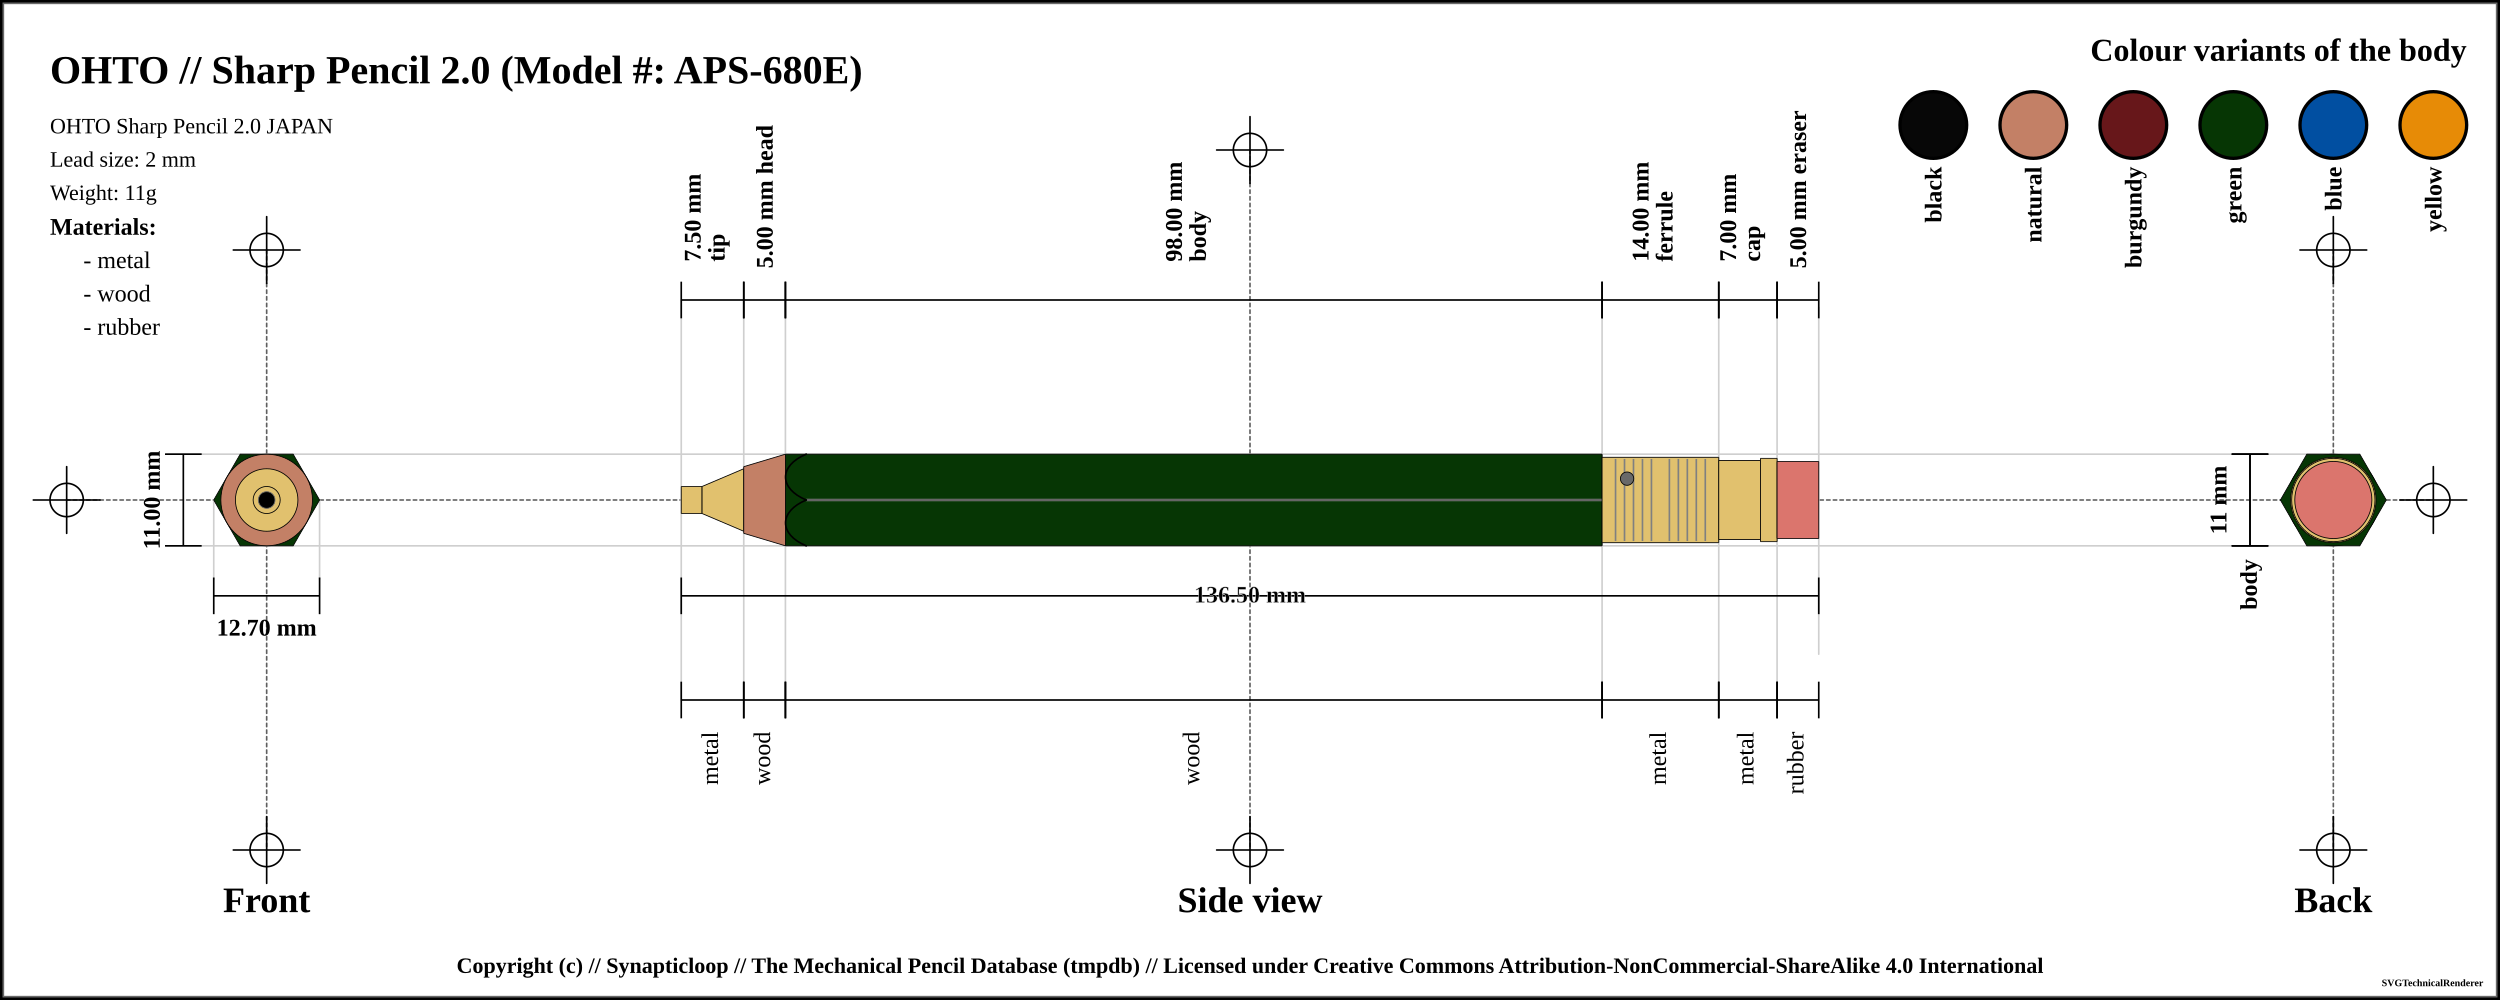
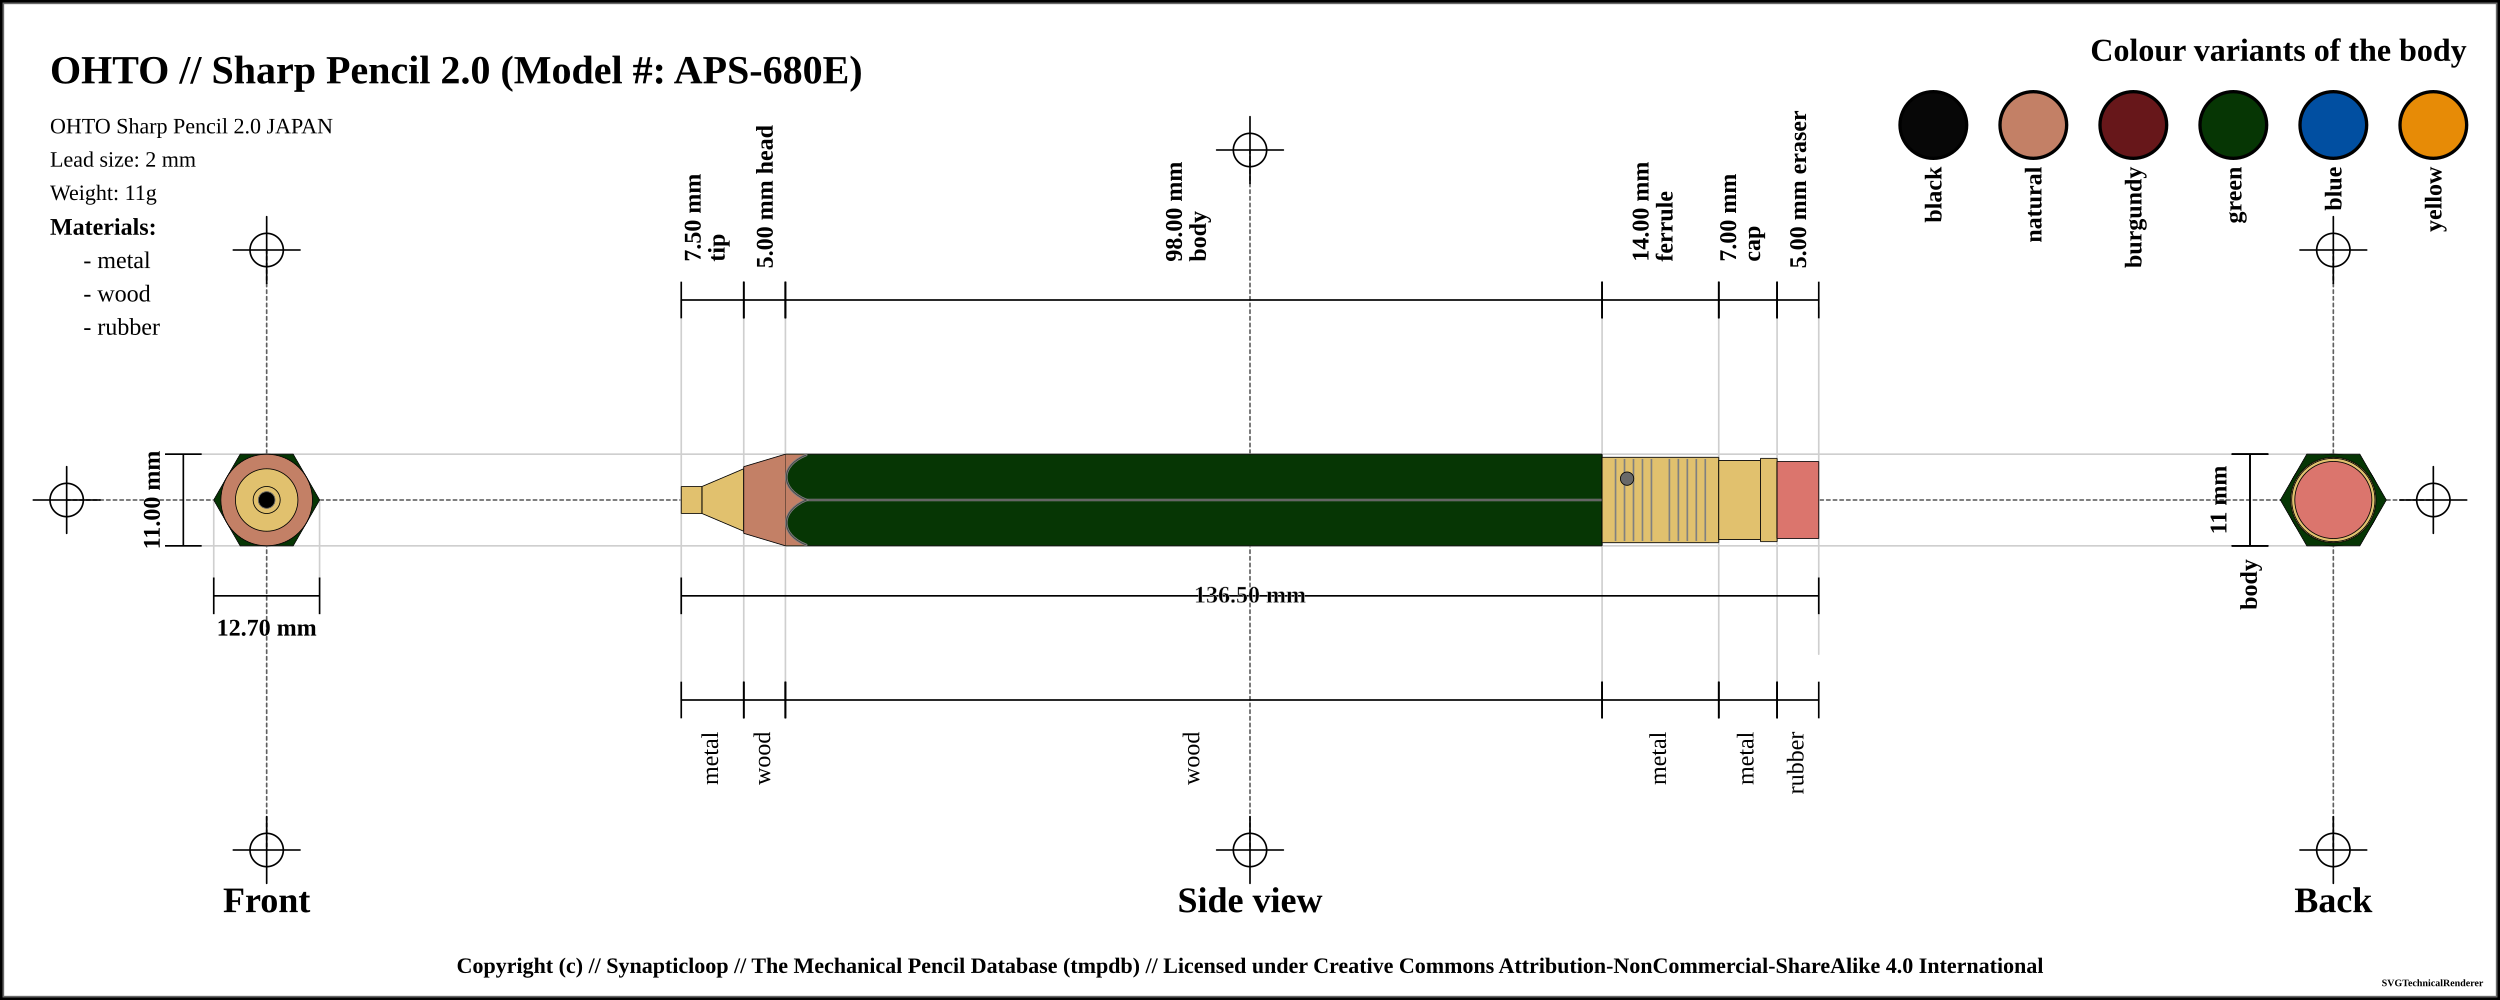
<svg xmlns="http://www.w3.org/2000/svg" width="1500" height="600">
  <pattern id="knurled-large" patternUnits="userSpaceOnUse" width="12" height="12">
    <path stroke="dimgray" stroke-linecap="round" stroke-width="1" d="M 6,6 L 12,12" />
    <path stroke="dimgray" stroke-linecap="round" stroke-width="1" d="M 6,6 L 0,12" />
    <path stroke="gray" stroke-linecap="round" stroke-width="1" d="M 6,6 L 12,0" />
    <path stroke="gray" stroke-linecap="round" stroke-width="1" d="M 6,6 L 0,0" />
  </pattern>
  <pattern id="knurled-small" patternUnits="userSpaceOnUse" width="4" height="4">
    <path stroke="dimgray" stroke-linecap="round" stroke-width="1" d="M 2,2 L 4,4" />
    <path stroke="dimgray" stroke-linecap="round" stroke-width="1" d="M 2,2 L 0,4" />
    <path stroke="gray" stroke-linecap="round" stroke-width="1" d="M 2,2 L 4,0" />
    <path stroke="gray" stroke-linecap="round" stroke-width="1" d="M 2,2 L 0,0" />
  </pattern>
  <pattern id="knurled" patternUnits="userSpaceOnUse" width="8" height="8">
    <path stroke="dimgray" stroke-linecap="round" stroke-width="1" d="M 4,4 L 8,8" />
    <path stroke="dimgray" stroke-linecap="round" stroke-width="1" d="M 4,4 L 0,8" />
    <path stroke="gray" stroke-linecap="round" stroke-width="1" d="M 4,4 L 8,0" />
    <path stroke="gray" stroke-linecap="round" stroke-width="1" d="M 4,4 L 0,0" />
  </pattern>
  <pattern id="lined" patternUnits="userSpaceOnUse" width="3" height="3">
    <path stroke="dimgray" stroke-linecap="round" stroke-width="1" d="M 0,0 L 3,0" />
  </pattern>
  <pattern id="ridged" patternUnits="userSpaceOnUse" width="3" height="3">
    <path stroke="dimgray" stroke-linecap="round" stroke-width="1" d="M 0,0 L 0,3" />
  </pattern>
  <rect x="0" y="0" width="1500" height="600" fill="white" stroke="black" stroke-width="4" />
  <rect x="2" y="2" width="1496" height="596" fill="white" stroke="dimgray" stroke-width="1" />
  <g transform="rotate(0 0 0)">
    <line x1="40" y1="300" x2="1460" y2="300" stroke-linecap="round" stroke="#5f5f5f" stroke-dasharray="2" stroke-width="1" />
    <line x1="20" y1="300" x2="60" y2="300" stroke-linecap="round" stroke="#000000" stroke-width="1" />
    <line x1="40" y1="280" x2="40" y2="320" stroke="#000000" stroke-linecap="round" stroke-width="1" />
    <circle r="10" cx="40" cy="300" fill="white" fill-opacity="0" stroke="#000000" stroke-width="1" />
    <line x1="1440" y1="300" x2="1480" y2="300" stroke-linecap="round" stroke="#000000" stroke-width="1" />
    <line x1="1460" y1="280" x2="1460" y2="320" stroke="#000000" stroke-linecap="round" stroke-width="1" />
    <circle r="10" cx="1460" cy="300" fill="white" fill-opacity="0" stroke="#000000" stroke-width="1" />
    <line x1="750" y1="90" x2="750" y2="510" stroke="#5f5f5f" stroke-linecap="round" stroke-dasharray="2" stroke-width="1" />
    <line x1="730" y1="90" x2="770" y2="90" stroke-linecap="round" stroke="#000000" stroke-width="1" />
    <line x1="750" y1="70" x2="750" y2="110" stroke="#000000" stroke-linecap="round" stroke-width="1" />
    <circle r="10" cx="750" cy="90" fill="white" fill-opacity="0" stroke="#000000" stroke-width="1" />
    <line x1="730" y1="510" x2="770" y2="510" stroke-linecap="round" stroke="#000000" stroke-width="1" />
    <line x1="750" y1="490" x2="750" y2="530" stroke="#000000" stroke-linecap="round" stroke-width="1" />
    <circle r="10" cx="750" cy="510" fill="white" fill-opacity="0" stroke="#000000" stroke-width="1" />
    <line x1="160" y1="150" x2="160" y2="510" stroke="#5f5f5f" stroke-linecap="round" stroke-dasharray="2" stroke-width="1" />
    <line x1="140" y1="150" x2="180" y2="150" stroke-linecap="round" stroke="#000000" stroke-width="1" />
    <line x1="160" y1="130" x2="160" y2="170" stroke="#000000" stroke-linecap="round" stroke-width="1" />
    <circle r="10" cx="160" cy="150" fill="white" fill-opacity="0" stroke="#000000" stroke-width="1" />
    <line x1="140" y1="510" x2="180" y2="510" stroke-linecap="round" stroke="#000000" stroke-width="1" />
    <line x1="160" y1="490" x2="160" y2="530" stroke="#000000" stroke-linecap="round" stroke-width="1" />
    <circle r="10" cx="160" cy="510" fill="white" fill-opacity="0" stroke="#000000" stroke-width="1" />
    <line x1="1400" y1="150" x2="1400" y2="510" stroke="#5f5f5f" stroke-linecap="round" stroke-dasharray="2" stroke-width="1" />
    <line x1="1380" y1="150" x2="1420" y2="150" stroke-linecap="round" stroke="#000000" stroke-width="1" />
    <line x1="1400" y1="130" x2="1400" y2="170" stroke="#000000" stroke-linecap="round" stroke-width="1" />
    <circle r="10" cx="1400" cy="150" fill="white" fill-opacity="0" stroke="#000000" stroke-width="1" />
    <line x1="1380" y1="510" x2="1420" y2="510" stroke-linecap="round" stroke="#000000" stroke-width="1" />
    <line x1="1400" y1="490" x2="1400" y2="530" stroke="#000000" stroke-linecap="round" stroke-width="1" />
    <circle r="10" cx="1400" cy="510" fill="white" fill-opacity="0" stroke="#000000" stroke-width="1" />
    <text x="30" y="50" font-size="2.0em" font-weight="bold"> OHTO // Sharp Pencil 2.0 (Model #: APS-680E)</text>
    <text x="30" y="80" font-size="1.1em"> OHTO Sharp Pencil 2.0 JAPAN</text>
    <text x="30" y="100" font-size="1.1em"> Lead size: 2 mm</text>
    <text x="30" y="120" font-size="1.1em"> Weight: 11g</text>
    <text x="1480" y="30" font-size="1.6em" font-weight="bold" text-anchor="end" dominant-baseline="central">Colour variants of the body</text>
    <rect x="1440" y="55" width="40" rx="50%" ry="50%" height="40" stroke="black" stroke-width="2" fill="#e78b06" fill-opacity="1" />
    <text x="1460" y="100" transform="rotate(-90, 1460, 100)" font-size="1.2em" font-weight="bold" text-anchor="end" dominant-baseline="central">yellow</text>
    <rect x="1380" y="55" width="40" rx="50%" ry="50%" height="40" stroke="black" stroke-width="2" fill="#014fa1" fill-opacity="1" />
    <text x="1400" y="100" transform="rotate(-90, 1400, 100)" font-size="1.2em" font-weight="bold" text-anchor="end" dominant-baseline="central">blue</text>
    <rect x="1320" y="55" width="40" rx="50%" ry="50%" height="40" stroke="black" stroke-width="2" fill="#063604" fill-opacity="1" />
    <text x="1340" y="100" transform="rotate(-90, 1340, 100)" font-size="1.2em" font-weight="bold" text-anchor="end" dominant-baseline="central">green</text>
    <rect x="1260" y="55" width="40" rx="50%" ry="50%" height="40" stroke="black" stroke-width="2" fill="#67171a" fill-opacity="1" />
    <text x="1280" y="100" transform="rotate(-90, 1280, 100)" font-size="1.2em" font-weight="bold" text-anchor="end" dominant-baseline="central">burgundy</text>
    <rect x="1200" y="55" width="40" rx="50%" ry="50%" height="40" stroke="black" stroke-width="2" fill="#c38066" fill-opacity="1" />
    <text x="1220" y="100" transform="rotate(-90, 1220, 100)" font-size="1.2em" font-weight="bold" text-anchor="end" dominant-baseline="central">natural</text>
    <rect x="1140" y="55" width="40" rx="50%" ry="50%" height="40" stroke="black" stroke-width="2" fill="#070707" fill-opacity="1" />
    <text x="1160" y="100" transform="rotate(-90, 1160, 100)" font-size="1.2em" font-weight="bold" text-anchor="end" dominant-baseline="central">black</text>
    <text x="30" y="136" font-size="1.2em" font-weight="bold" text-anchor="start" dominant-baseline="central">Materials:</text>
    <text x="50" y="156" font-size="1.2em" text-anchor="start" dominant-baseline="central"> - metal</text>
    <text x="50" y="176" font-size="1.2em" text-anchor="start" dominant-baseline="central"> - wood</text>
    <text x="50" y="196" font-size="1.2em" text-anchor="start" dominant-baseline="central"> - rubber</text>
    <line x1="100" y1="272.5" x2="1400" y2="272.5" stroke-linecap="round" stroke="#cfcfcf" stroke-width="1" />
    <line x1="100" y1="327.5" x2="1400" y2="327.5" stroke-linecap="round" stroke="#cfcfcf" stroke-width="1" />
    <line x1="128.246" y1="300" x2="128.246" y2="347.5" stroke="#cfcfcf" stroke-linecap="round" stroke-width="1" />
    <line x1="191.754" y1="300" x2="191.754" y2="347.5" stroke="#cfcfcf" stroke-linecap="round" stroke-width="1" />
    <line x1="408.75" y1="180" x2="408.75" y2="420" stroke="#cfcfcf" stroke-linecap="round" stroke-width="1" />
    <line x1="446.25" y1="180" x2="446.25" y2="420" stroke="#cfcfcf" stroke-linecap="round" stroke-width="1" />
    <line x1="471.25" y1="180" x2="471.25" y2="420" stroke="#cfcfcf" stroke-linecap="round" stroke-width="1" />
    <line x1="961.25" y1="180" x2="961.25" y2="420" stroke="#cfcfcf" stroke-linecap="round" stroke-width="1" />
    <line x1="1031.25" y1="180" x2="1031.25" y2="420" stroke="#cfcfcf" stroke-linecap="round" stroke-width="1" />
    <line x1="1066.25" y1="180" x2="1066.25" y2="420" stroke="#cfcfcf" stroke-linecap="round" stroke-width="1" />
    <line x1="1091.25" y1="184.5" x2="1091.25" y2="392.5" stroke="#cfcfcf" stroke-linecap="round" stroke-width="1" />
    <text x="160" y="540" font-size="1.8em" font-weight="bold" text-anchor="middle" dominant-baseline="central">Front</text>
    <text x="750" y="540" font-size="1.8em" font-weight="bold" text-anchor="middle" dominant-baseline="central">Side view</text>
    <text x="1400" y="540" font-size="1.8em" font-weight="bold" text-anchor="middle" dominant-baseline="central">Back</text>
    <line x1="99" y1="272.5" x2="121" y2="272.5" stroke="black" stroke-width="1" />
    <line x1="110" y1="272.5" x2="110" y2="327.5" stroke="black" stroke-width="1" />
    <line x1="99" y1="327.5" x2="121" y2="327.5" stroke="black" stroke-width="1" />
    <text x="91" y="300" transform="rotate(-90, 91, 300)" font-size="1.2em" font-weight="bold" text-anchor="middle" dominant-baseline="central" fill="black">11.00 mm</text>
    <line x1="128.246" y1="346.5" x2="128.246" y2="368.5" stroke="black" stroke-width="1" />
    <line x1="128.246" y1="357.5" x2="191.754" y2="357.5" stroke="black" stroke-width="1" />
    <line x1="191.754" y1="346.5" x2="191.754" y2="368.5" stroke="black" stroke-width="1" />
    <text x="160" y="376.5" font-size="1.2em" font-weight="bold" text-anchor="middle" dominant-baseline="central" fill="black">
      <tspan x="160" dy="0">12.70 mm</tspan>
    </text>
    <line x1="408.75" y1="169" x2="408.75" y2="191" stroke="black" stroke-width="1" />
    <line x1="408.75" y1="180" x2="446.25" y2="180" stroke="black" stroke-width="1" />
    <line x1="446.25" y1="169" x2="446.25" y2="191" stroke="black" stroke-width="1" />
    <text x="427.5" y="161" font-size="1.2em" transform="rotate(-90, 415.5, 161)" font-weight="bold" text-anchor="start" dominant-baseline="central" fill="black">
      <tspan x="419.5" dy="0">7.50 mm</tspan>
      <tspan x="419.5" dy="1em">tip</tspan>
    </text>
    <line x1="446.25" y1="169" x2="446.25" y2="191" stroke="black" stroke-width="1" />
    <line x1="446.25" y1="180" x2="471.25" y2="180" stroke="black" stroke-width="1" />
    <line x1="471.25" y1="169" x2="471.25" y2="191" stroke="black" stroke-width="1" />
    <text x="458.75" y="161" font-size="1.2em" transform="rotate(-90, 458.75, 161)" font-weight="bold" text-anchor="start" dominant-baseline="central" fill="black">
      <tspan x="458.75" dy="0">5.00 mm head</tspan>
    </text>
    <line x1="471.25" y1="169" x2="471.25" y2="191" stroke="black" stroke-width="1" />
    <line x1="471.25" y1="180" x2="961.25" y2="180" stroke="black" stroke-width="1" />
    <line x1="961.25" y1="169" x2="961.25" y2="191" stroke="black" stroke-width="1" />
    <text x="716.25" y="161" font-size="1.2em" transform="rotate(-90, 704.25, 161)" font-weight="bold" text-anchor="start" dominant-baseline="central" fill="black">
      <tspan x="708.25" dy="0">98.00 mm</tspan>
      <tspan x="708.25" dy="1em">body</tspan>
    </text>
    <line x1="961.25" y1="169" x2="961.25" y2="191" stroke="black" stroke-width="1" />
    <line x1="961.25" y1="180" x2="1031.25" y2="180" stroke="black" stroke-width="1" />
    <line x1="1031.25" y1="169" x2="1031.25" y2="191" stroke="black" stroke-width="1" />
    <text x="996.25" y="161" font-size="1.2em" transform="rotate(-90, 984.25, 161)" font-weight="bold" text-anchor="start" dominant-baseline="central" fill="black">
      <tspan x="988.25" dy="0">14.00 mm</tspan>
      <tspan x="988.25" dy="1em">ferrule</tspan>
    </text>
    <line x1="1031.25" y1="169" x2="1031.25" y2="191" stroke="black" stroke-width="1" />
    <line x1="1031.25" y1="180" x2="1066.25" y2="180" stroke="black" stroke-width="1" />
    <line x1="1066.25" y1="169" x2="1066.25" y2="191" stroke="black" stroke-width="1" />
    <text x="1048.75" y="161" font-size="1.2em" transform="rotate(-90, 1036.75, 161)" font-weight="bold" text-anchor="start" dominant-baseline="central" fill="black">
      <tspan x="1040.75" dy="0">7.00 mm</tspan>
      <tspan x="1040.75" dy="1em">cap</tspan>
    </text>
    <line x1="1066.25" y1="169" x2="1066.25" y2="191" stroke="black" stroke-width="1" />
    <line x1="1066.25" y1="180" x2="1091.25" y2="180" stroke="black" stroke-width="1" />
    <line x1="1091.25" y1="169" x2="1091.25" y2="191" stroke="black" stroke-width="1" />
    <text x="1078.75" y="161" font-size="1.2em" transform="rotate(-90, 1078.75, 161)" font-weight="bold" text-anchor="start" dominant-baseline="central" fill="black">
      <tspan x="1078.75" dy="0">5.00 mm eraser</tspan>
    </text>
    <line x1="1339" y1="272.5" x2="1361" y2="272.5" stroke="black" stroke-width="1" />
    <line x1="1350" y1="272.5" x2="1350" y2="327.5" stroke="black" stroke-width="1" />
    <line x1="1339" y1="327.5" x2="1361" y2="327.5" stroke="black" stroke-width="1" />
    <text x="1331" y="300" transform="rotate(-90, 1331, 300)" font-size="1.2em" font-weight="bold" text-anchor="middle" dominant-baseline="central" fill="black">11 mm</text>
    <line x1="1339" y1="272.5" x2="1361" y2="272.5" stroke="black" stroke-width="1" />
    <line x1="1350" y1="272.5" x2="1350" y2="327.5" stroke="black" stroke-width="1" />
    <line x1="1339" y1="327.5" x2="1361" y2="327.5" stroke="black" stroke-width="1" />
    <text x="1350" y="335.5" transform="rotate(-90, 1350, 335.5)" font-weight="bold" font-size="1.2em" text-anchor="end" dominant-baseline="middle" fill="black">body</text>
    <line x1="408.75" y1="346.5" x2="408.75" y2="368.5" stroke="black" stroke-width="1" />
    <line x1="408.75" y1="357.5" x2="1091.25" y2="357.5" stroke="black" stroke-width="1" />
    <line x1="1091.25" y1="346.5" x2="1091.25" y2="368.5" stroke="black" stroke-width="1" />
    <text x="750" y="357.5" font-weight="bold" font-size="1.2em" stroke="white" stroke-width="0.25" text-anchor="middle" dominant-baseline="middle" fill="black">
      <tspan x="750" dy="0">136.50 mm</tspan>
    </text>
    <line x1="408.75" y1="409" x2="408.75" y2="431" stroke="black" stroke-width="1" />
    <line x1="408.75" y1="420" x2="446.25" y2="420" stroke="black" stroke-width="1" />
    <line x1="446.25" y1="409" x2="446.25" y2="431" stroke="black" stroke-width="1" />
    <text x="427.5" y="439" font-size="1.2em" transform="rotate(-90, 427.5, 439)" text-anchor="end" dominant-baseline="middle" fill="black">
      <tspan x="427.5" dy="0">metal</tspan>
    </text>
    <line x1="446.25" y1="409" x2="446.25" y2="431" stroke="black" stroke-width="1" />
    <line x1="446.25" y1="420" x2="471.25" y2="420" stroke="black" stroke-width="1" />
    <line x1="471.25" y1="409" x2="471.25" y2="431" stroke="black" stroke-width="1" />
    <text x="458.75" y="439" font-size="1.2em" transform="rotate(-90, 458.75, 439)" text-anchor="end" dominant-baseline="middle" fill="black">
      <tspan x="458.75" dy="0">wood</tspan>
    </text>
    <line x1="471.25" y1="409" x2="471.25" y2="431" stroke="black" stroke-width="1" />
    <line x1="471.25" y1="420" x2="961.25" y2="420" stroke="black" stroke-width="1" />
    <line x1="961.25" y1="409" x2="961.25" y2="431" stroke="black" stroke-width="1" />
    <text x="716.25" y="439" font-size="1.2em" transform="rotate(-90, 716.25, 439)" text-anchor="end" dominant-baseline="middle" fill="black">
      <tspan x="716.25" dy="0">wood</tspan>
    </text>
    <line x1="961.25" y1="409" x2="961.25" y2="431" stroke="black" stroke-width="1" />
    <line x1="961.25" y1="420" x2="1031.25" y2="420" stroke="black" stroke-width="1" />
    <line x1="1031.25" y1="409" x2="1031.25" y2="431" stroke="black" stroke-width="1" />
    <text x="996.25" y="439" font-size="1.2em" transform="rotate(-90, 996.25, 439)" text-anchor="end" dominant-baseline="middle" fill="black">
      <tspan x="996.25" dy="0">metal</tspan>
    </text>
    <line x1="1031.25" y1="409" x2="1031.25" y2="431" stroke="black" stroke-width="1" />
    <line x1="1031.25" y1="420" x2="1066.25" y2="420" stroke="black" stroke-width="1" />
    <line x1="1066.25" y1="409" x2="1066.25" y2="431" stroke="black" stroke-width="1" />
    <text x="1048.75" y="439" font-size="1.2em" transform="rotate(-90, 1048.75, 439)" text-anchor="end" dominant-baseline="middle" fill="black">
      <tspan x="1048.75" dy="0">metal</tspan>
    </text>
    <line x1="1066.25" y1="409" x2="1066.25" y2="431" stroke="black" stroke-width="1" />
    <line x1="1066.25" y1="420" x2="1091.25" y2="420" stroke="black" stroke-width="1" />
    <line x1="1091.25" y1="409" x2="1091.25" y2="431" stroke="black" stroke-width="1" />
    <text x="1078.75" y="439" font-size="1.2em" transform="rotate(-90, 1078.75, 439)" text-anchor="end" dominant-baseline="middle" fill="black">
      <tspan x="1078.75" dy="0">rubber</tspan>
    </text>
    <path d="M408.7 291.875 L421.3 291.875 L421.3 308.125 L408.7 308.125 Z" stroke-width="0" stroke="none" stroke-linejoin="round" fill="#E1C16E" fill-opacity="1" />
    <path d="M408.75 291.875 L421.25 291.875 M421.25 308.125 L408.75 308.125" stroke-width="0.5" stroke="black" stroke-linejoin="round" fill="#E1C16E" fill-opacity="1" />
    <path d="M408.75 291.875 L408.75 308.125" stroke-width="0.5" stroke="black" stroke-linejoin="round" fill="#E1C16E" fill-opacity="1" />
    <path d="M421.25 291.875 L421.25 308.125" stroke-width="0.5" stroke="black" stroke-linejoin="round" fill="#E1C16E" fill-opacity="1" />
    <path d="M421.2 291.875 L446.3 281.25 L446.3 318.75 L421.2 308.125 Z" stroke-width="0" stroke="none" stroke-linejoin="round" fill="#E1C16E" fill-opacity="1" />
    <path d="M421.25 291.875 L446.25 281.25 M446.25 318.75 L421.25 308.125" stroke-width="0.5" stroke="black" stroke-linejoin="round" fill="#E1C16E" fill-opacity="1" />
    <path d="M421.25 291.875 L421.25 308.125" stroke-width="0.5" stroke="black" stroke-linejoin="round" fill="#E1C16E" fill-opacity="1" />
    <path d="M446.25 281.25 L446.25 318.75" stroke-width="0.5" stroke="black" stroke-linejoin="round" fill="#E1C16E" fill-opacity="1" />
    <path d="M446.2 280 L471.3 272.5 L471.3 327.5 L446.2 320 Z" stroke-width="0" stroke="none" stroke-linejoin="round" fill="#c38066" fill-opacity="1" />
    <path d="M446.25 280 L471.25 272.5 M471.25 327.5 L446.25 320" stroke-width="0.5" stroke="black" stroke-linejoin="round" fill="#c38066" fill-opacity="1" />
    <path d="M446.25 280 L446.25 320" stroke-width="0.5" stroke="black" stroke-linejoin="round" fill="#c38066" fill-opacity="1" />
    <path d="M471.2 272.5 L961.3 272.5 L961.3 327.5 L471.2 327.5 Z" stroke-width="0" stroke="none" stroke-linejoin="round" fill="#063604" fill-opacity="1" />
    <path d="M471.25 272.5 L961.25 272.5 M961.25 327.5 L471.25 327.5" stroke-width="0.5" stroke="black" stroke-linejoin="round" fill="#063604" fill-opacity="1" />
    <path d="M471.25 272.5 L471.25 327.5" stroke-width="0.5" stroke="black" stroke-linejoin="round" fill="#063604" fill-opacity="1" />
    <path d="M961.25 272.5 L961.25 327.5" stroke-width="0.5" stroke="black" stroke-linejoin="round" fill="#063604" fill-opacity="1" />
    <line x1="483.75" y1="300" x2="973.75" y2="300" stroke-width="1.5" stroke="gray" fill="gray" stroke-opacity="1.0" />
    <line x1="483.75" y1="300" x2="973.75" y2="300" stroke-width="0.5" stroke="black" fill="none" stroke-opacity="0.5" />
    <path d="M961.2 274.375 L1031.3 274.375 L1031.3 325.625 L961.2 325.625 Z" stroke-width="0" stroke="none" stroke-linejoin="round" fill="#E1C16E" fill-opacity="1" />
    <path d="M961.25 274.375 L1031.25 274.375 M1031.25 325.625 L961.25 325.625" stroke-width="0.5" stroke="black" stroke-linejoin="round" fill="#E1C16E" fill-opacity="1" />
    <path d="M961.25 274.375 L961.25 325.625" stroke-width="0.5" stroke="black" stroke-linejoin="round" fill="#E1C16E" fill-opacity="1" />
    <path d="M1031.25 274.375 L1031.25 325.625" stroke-width="0.5" stroke="black" stroke-linejoin="round" fill="#E1C16E" fill-opacity="1" />
    <line x1="969.327" y1="275.375" x2="969.327" y2="324.625" stroke-width="1" stroke="gray" />
    <line x1="974.712" y1="275.375" x2="974.712" y2="324.625" stroke-width="1" stroke="gray" />
    <line x1="980.096" y1="275.375" x2="980.096" y2="324.625" stroke-width="1" stroke="gray" />
    <line x1="985.481" y1="275.375" x2="985.481" y2="324.625" stroke-width="1" stroke="gray" />
    <line x1="990.865" y1="275.375" x2="990.865" y2="324.625" stroke-width="1" stroke="gray" />
    <line x1="1001.635" y1="275.375" x2="1001.635" y2="324.625" stroke-width="1" stroke="gray" />
    <line x1="1007.019" y1="275.375" x2="1007.019" y2="324.625" stroke-width="1" stroke="gray" />
    <line x1="1012.404" y1="275.375" x2="1012.404" y2="324.625" stroke-width="1" stroke="gray" />
    <line x1="1017.788" y1="275.375" x2="1017.788" y2="324.625" stroke-width="1" stroke="gray" />
    <line x1="1023.173" y1="275.375" x2="1023.173" y2="324.625" stroke-width="1" stroke="gray" />
    <circle r="4" cx="976.25" cy="287.188" stroke="black" stroke-width="0.5" fill="dimgray" fill-opacity="1" />
    <path d="M1031.2 276.25 L1056.3 276.25 L1056.3 323.75 L1031.2 323.75 Z" stroke-width="0" stroke="none" stroke-linejoin="round" fill="#E1C16E" fill-opacity="1" />
    <path d="M1031.25 276.25 L1056.25 276.25 M1056.25 323.75 L1031.25 323.75" stroke-width="0.5" stroke="black" stroke-linejoin="round" fill="#E1C16E" fill-opacity="1" />
    <path d="M1031.25 276.25 L1031.25 323.75" stroke-width="0.5" stroke="black" stroke-linejoin="round" fill="#E1C16E" fill-opacity="1" />
    <path d="M1056.25 276.25 L1056.25 323.75" stroke-width="0.5" stroke="black" stroke-linejoin="round" fill="#E1C16E" fill-opacity="1" />
    <path d="M1056.2 275 L1066.3 275 L1066.3 325 L1056.2 325 Z" stroke-width="0" stroke="none" stroke-linejoin="round" fill="#E1C16E" fill-opacity="1" />
    <path d="M1056.25 275 L1066.25 275 M1066.25 325 L1056.25 325" stroke-width="0.5" stroke="black" stroke-linejoin="round" fill="#E1C16E" fill-opacity="1" />
    <path d="M1056.25 275 L1056.25 325" stroke-width="0.5" stroke="black" stroke-linejoin="round" fill="#E1C16E" fill-opacity="1" />
    <path d="M1066.25 275 L1066.25 325" stroke-width="0.5" stroke="black" stroke-linejoin="round" fill="#E1C16E" fill-opacity="1" />
    <path d="M1066.2 276.875 L1091.3 276.875 L1091.3 323.125 L1066.2 323.125 Z" stroke-width="0" stroke="none" stroke-linejoin="round" fill="#db756d" fill-opacity="1" />
    <path d="M1066.25 276.875 L1091.25 276.875 M1091.25 323.125 L1066.25 323.125" stroke-width="0.5" stroke="black" stroke-linejoin="round" fill="#db756d" fill-opacity="1" />
    <path d="M1066.25 276.875 L1066.25 323.125" stroke-width="0.5" stroke="black" stroke-linejoin="round" fill="#db756d" fill-opacity="1" />
    <path d="M1091.25 276.875 L1091.25 323.125" stroke-width="0.5" stroke="black" stroke-linejoin="round" fill="#db756d" fill-opacity="1" />
-     <path d="M 483.75 272.5 C 467.188 279.375, 467.188 293.125, 483.75 300" stroke-width="1.0" stroke="black" stroke-linecap="round" fill-opacity="1" fill="none" />
-     <path d="M 483.75 327.5 C 467.188 320.625, 467.188 306.875, 483.75 300" stroke-width="1.0" stroke="black" stroke-linecap="round" fill-opacity="1" fill="none" />
+     <path d="M 471.25 272.75 L 483.75 272.75 C 467.812 279.375, 467.812 293.125, 483.75 300 C 467.812 306.875, 467.812 320.625, 483.75 327.25 L 471.25 327.25 Z" stroke-width="0" stroke="0" stroke-linecap="round" fill-opacity="1" fill="#c38066" />
+     <path d="M 483.75 273 C 467.812 279.375, 467.812 293.125, 483.75 300 C 467.812 306.875, 467.812 320.625, 483.75 326.95" stroke-width="1.5" stroke="gray" stroke-linecap="round" fill-opacity="0" fill="none" />
+     <path d="M 483.75 273 C 467.812 279.375, 467.812 293.125, 483.75 300 C 467.812 306.875, 467.812 320.625, 483.75 327" stroke-width="0.5" stroke="black" stroke-opacity="0.5" stroke-linecap="round" fill-opacity="0" fill="none" />
    <circle r="23.125" cx="160" cy="300" fill="#db756d" fill-opacity="1" stroke="black" stroke-width="0.5" />
    <circle r="25" cx="160" cy="300" fill="#E1C16E" fill-opacity="1" stroke="black" stroke-width="0.5" />
    <circle r="23.75" cx="160" cy="300" fill="#E1C16E" fill-opacity="1" stroke="black" stroke-width="0.5" />
    <circle r="25.625" cx="160" cy="300" fill="#E1C16E" fill-opacity="1" stroke="black" stroke-width="0.5" />
    <polygon points="144.123,272.5 175.877,272.5 191.754,300 175.877,327.5 144.123,327.5 128.246,300 " stroke="black" stroke-width="0.5" fill="#063604" fill-opacity="1" />
    <circle r="20" cx="160" cy="300" stroke="black" stroke-width="0.5" fill="#c38066" fill-opacity="1" />
    <circle r="27.5" cx="160" cy="300" stroke="black" stroke-width="0.5" fill="#c38066" fill-opacity="1" />
    <circle r="8.125" cx="160" cy="300" stroke="black" stroke-width="0.5" fill="#E1C16E" fill-opacity="1" />
    <circle r="18.75" cx="160" cy="300" stroke="black" stroke-width="0.5" fill="#E1C16E" fill-opacity="1" />
    <circle r="8.125" cx="160" cy="300" fill="#E1C16E" fill-opacity="1" stroke="black" stroke-width="0.5" />
    <circle r="5" cx="160" cy="300" fill="a" fill-opacity="1" stroke="dimgray" stroke-width="0.5" />
    <circle r="8.125" cx="1400" cy="300" fill="#E1C16E" fill-opacity="1" stroke="black" stroke-width="0.5" />
    <circle r="8.125" cx="1400" cy="300" stroke="black" stroke-width="0.5" fill="#E1C16E" fill-opacity="1" />
    <circle r="18.75" cx="1400" cy="300" stroke="black" stroke-width="0.5" fill="#E1C16E" fill-opacity="1" />
    <circle r="20" cx="1400" cy="300" stroke="black" stroke-width="0.5" fill="#c38066" fill-opacity="1" />
    <circle r="27.5" cx="1400" cy="300" stroke="black" stroke-width="0.5" fill="#c38066" fill-opacity="1" />
    <polygon points="1384.123,272.5 1415.877,272.5 1431.754,300 1415.877,327.5 1384.123,327.5 1368.246,300 " stroke="black" stroke-width="0.5" fill="#063604" fill-opacity="1" />
    <circle r="25.625" cx="1400" cy="300" fill="#E1C16E" fill-opacity="1" stroke="black" stroke-width="0.5" />
    <circle r="23.75" cx="1400" cy="300" fill="#E1C16E" fill-opacity="1" stroke="black" stroke-width="0.5" />
    <circle r="25" cx="1400" cy="300" fill="#E1C16E" fill-opacity="1" stroke="black" stroke-width="0.5" />
    <circle r="23.125" cx="1400" cy="300" fill="#db756d" fill-opacity="1" stroke="black" stroke-width="0.5" />
  </g>
  <text x="50%" y="580" font-size="1.1em" font-weight="bold" text-anchor="middle" dominant-baseline="middle">Copyright (c) // Synapticloop // The Mechanical Pencil Database (tmpdb) // Licensed under Creative Commons Attribution-NonCommercial-ShareAlike 4.0 International</text>
  <text x="1490" y="590" font-size="0.5em" font-weight="bold" text-anchor="end" dominant-baseline="middle">SVGTechnicalRenderer</text>
</svg>
